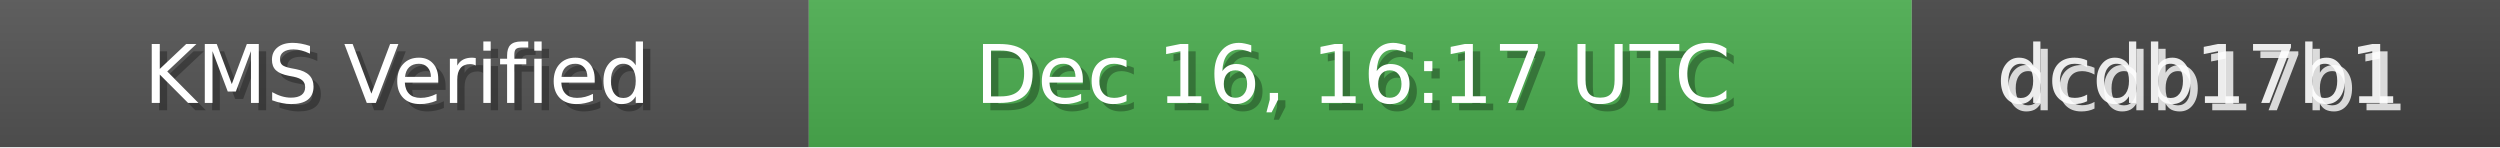
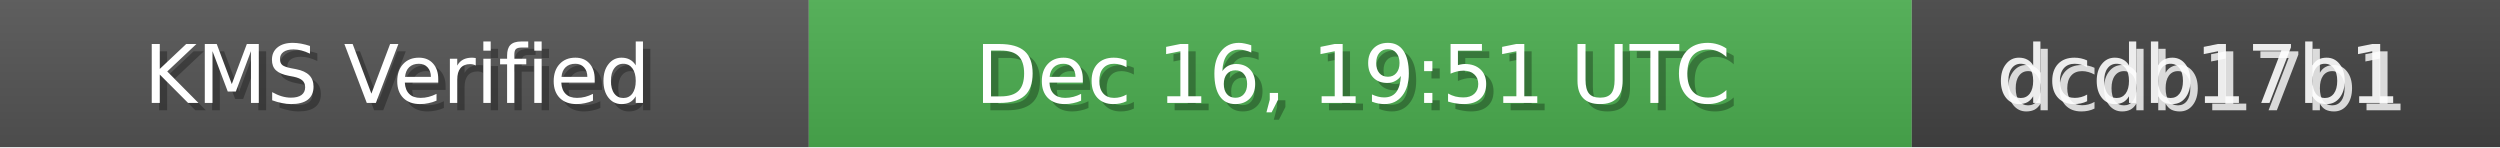
<svg xmlns="http://www.w3.org/2000/svg" width="340" height="20" role="img">
  <linearGradient id="bg" x2="0" y2="100%">
    <stop offset="0" stop-color="#bbb" stop-opacity=".1" />
    <stop offset="1" stop-opacity=".1" />
  </linearGradient>
  <rect width="110" height="20" fill="#555" />
  <rect x="110" width="150" height="20" fill="#4CAF50" />
  <rect x="260" width="80" height="20" fill="#444" />
  <rect width="340" height="20" fill="url(#bg)" />
  <g fill="#fff" text-anchor="middle" font-family="Verdana,Geneva,DejaVu Sans,sans-serif" font-size="11">
    <text x="55" y="15" fill="#000" fill-opacity=".3">KMS Verified</text>
    <text x="54" y="14">KMS Verified</text>
-     <text x="185" y="15" fill="#000" fill-opacity=".3">Dec 16, 16:17 UTC</text>
-     <text x="184" y="14">Dec 16, 16:17 UTC</text>
+     <text x="185" y="15" fill="#000" fill-opacity=".3">Dec 16, 19:51 UTC</text>
+     <text x="184" y="14">Dec 16, 19:51 UTC</text>
    <text x="300" y="15" fill="#fff" fill-opacity=".8">dcdb17b1</text>
    <text x="299" y="14" fill="#fff" fill-opacity=".9">dcdb17b1</text>
  </g>
</svg>
